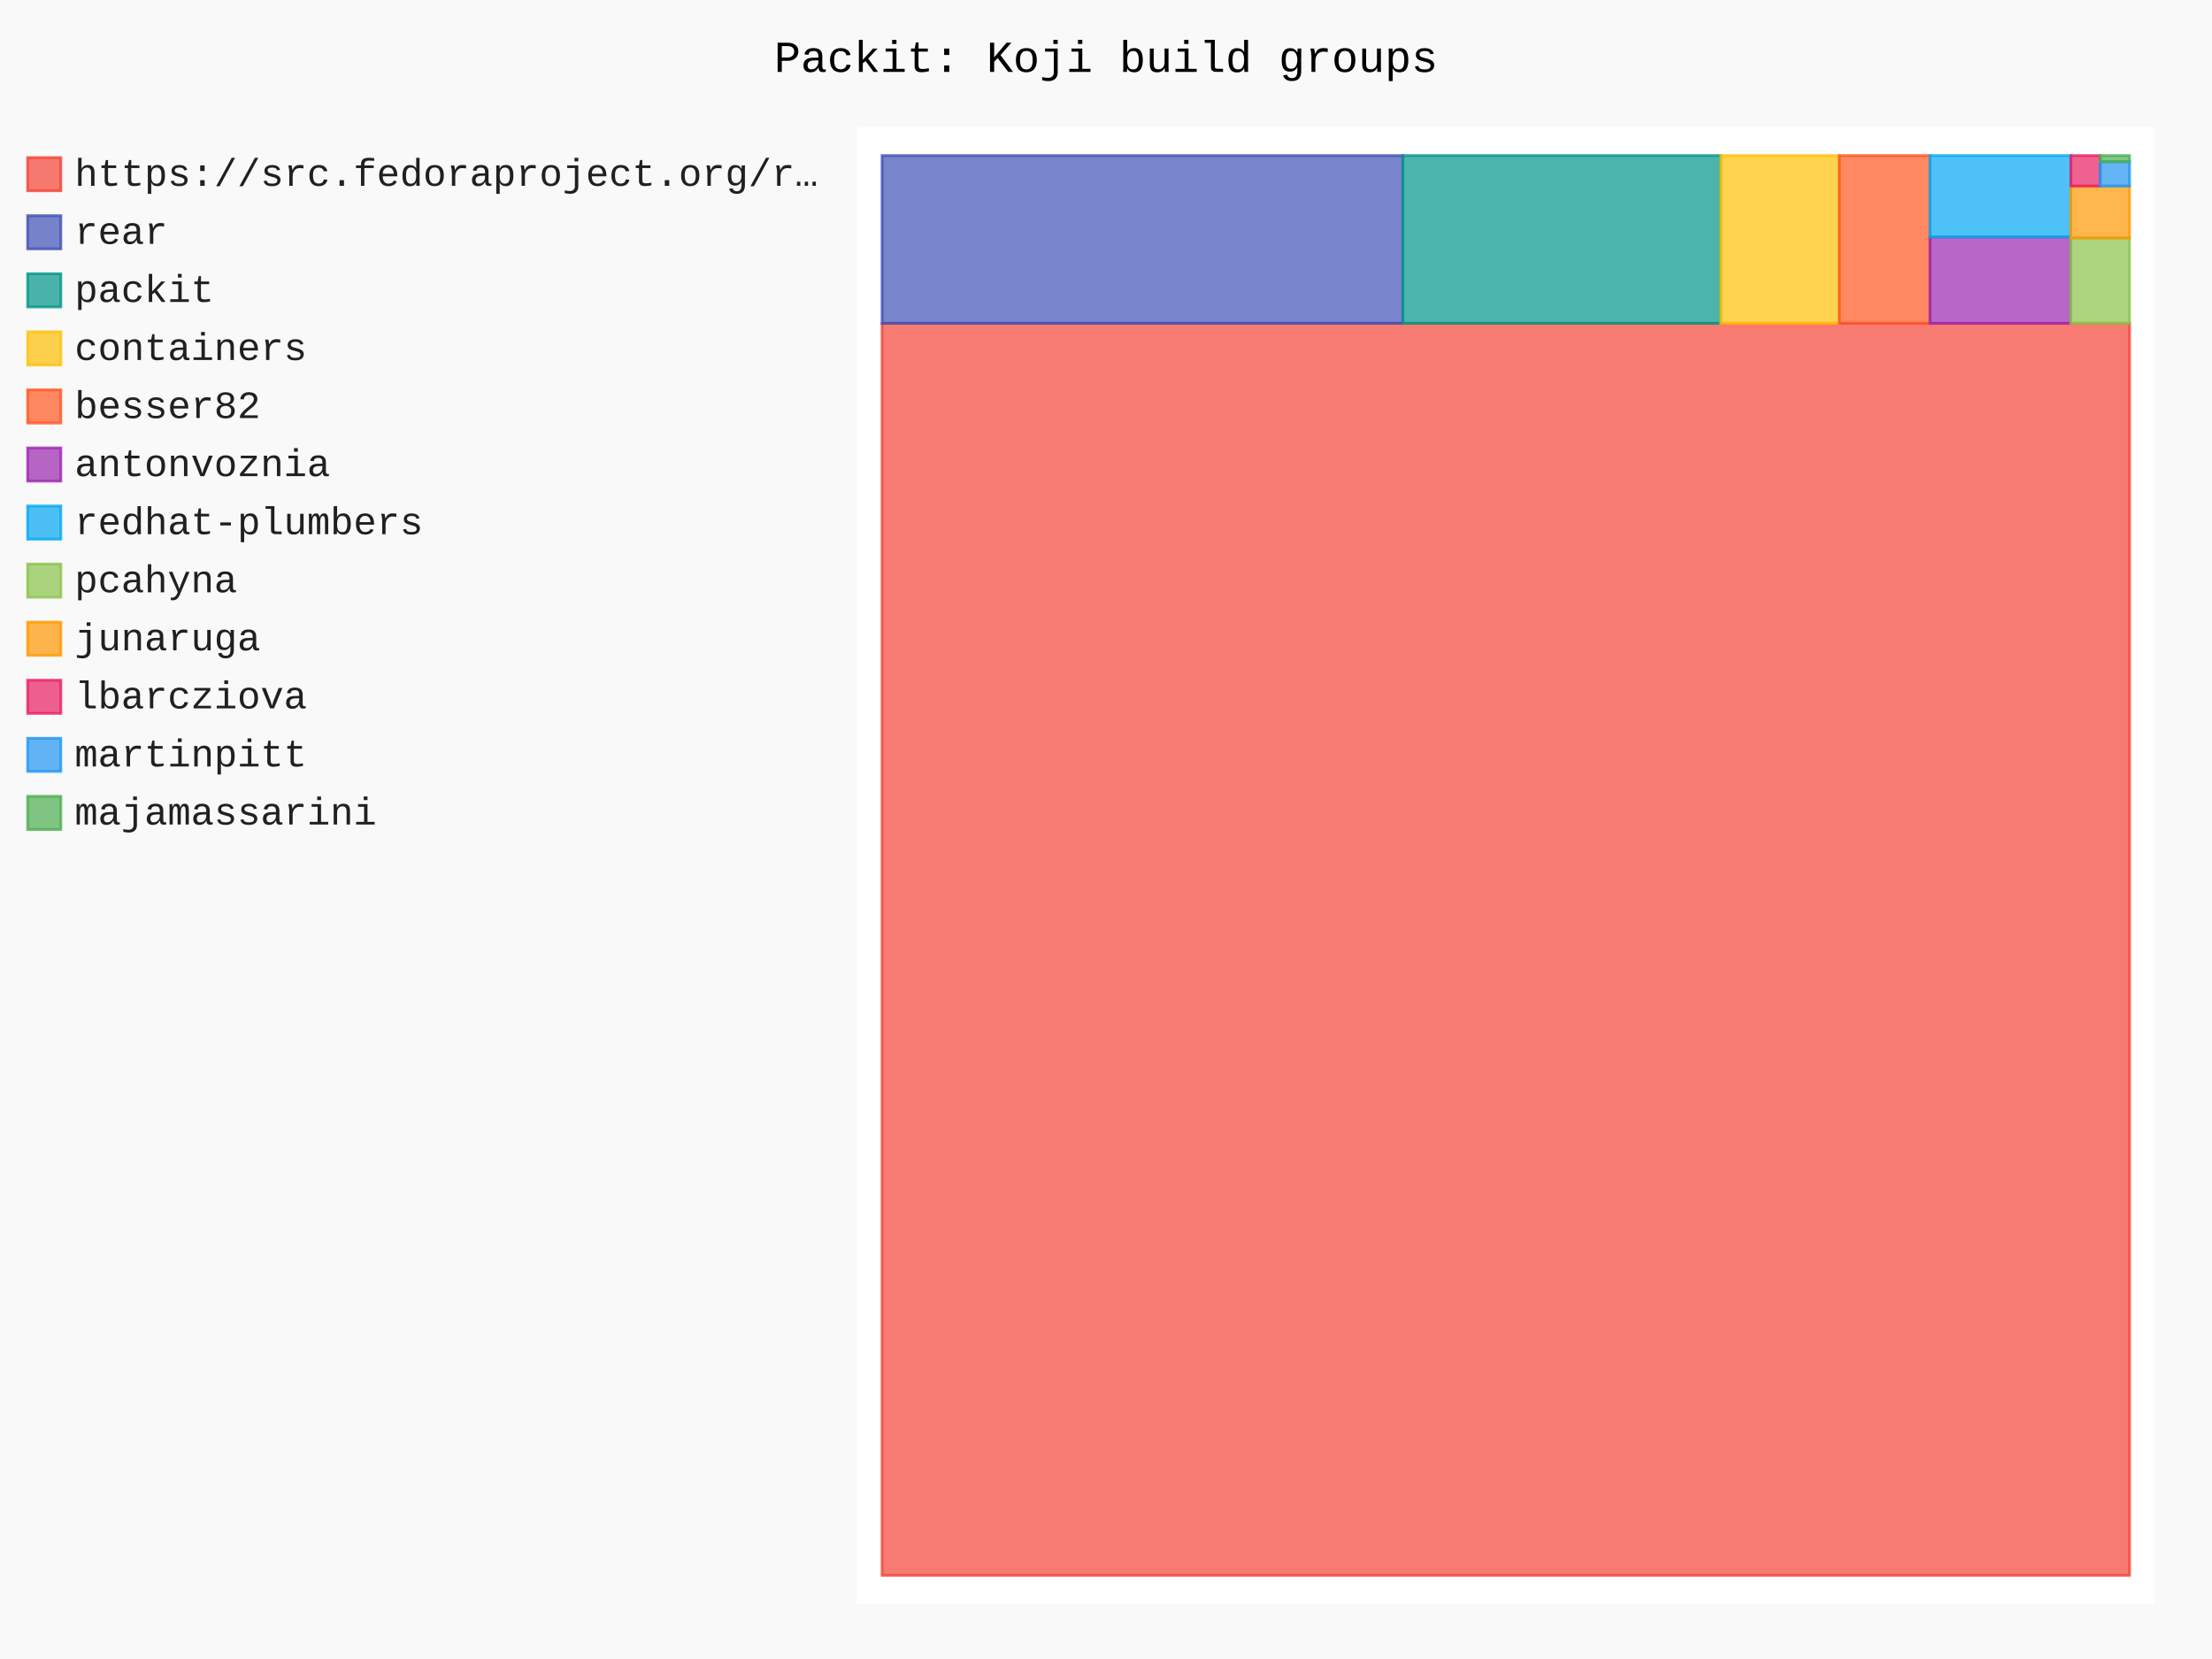
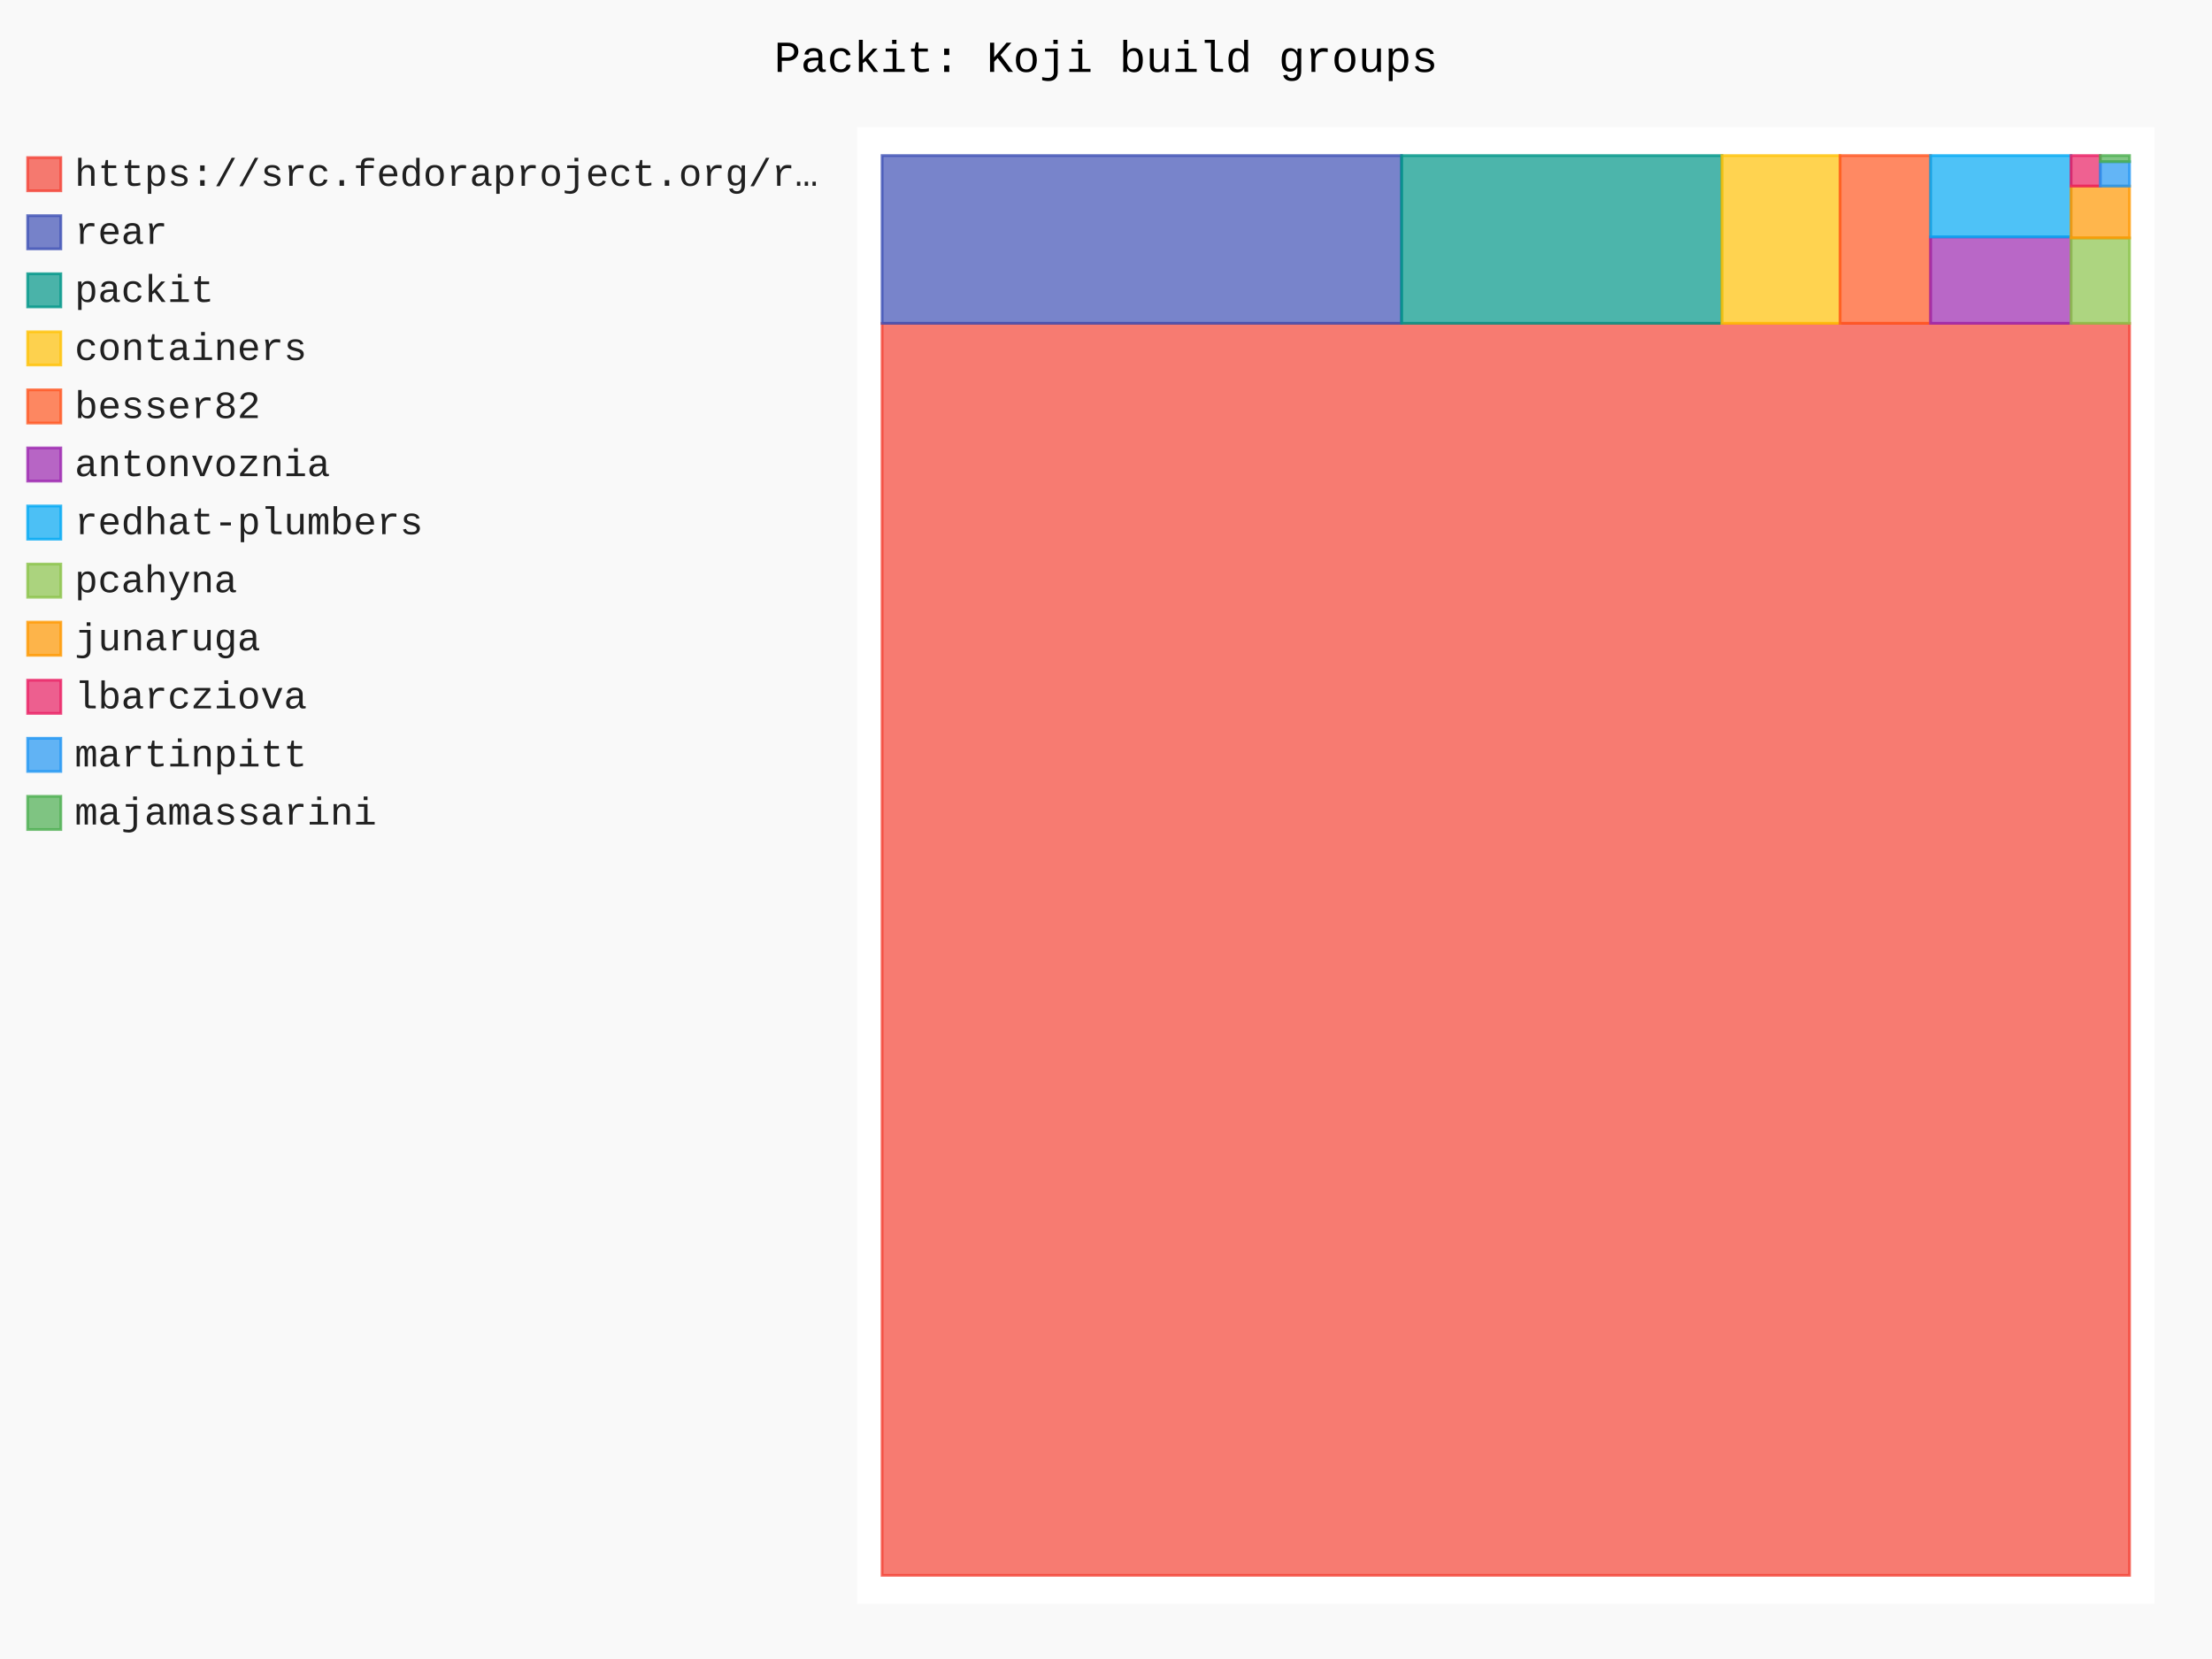
- <svg xmlns="http://www.w3.org/2000/svg" id="chart-c36e2e62-c2d7-474b-a9cb-15c6180a998f" class="pygal-chart" viewBox="0 0 800 600">
+ <svg xmlns="http://www.w3.org/2000/svg" id="chart-5e4d4a33-860a-4437-a16f-cfaa06bb8df4" class="pygal-chart" viewBox="0 0 800 600">
  <defs>
-     <style type="text/css">#chart-c36e2e62-c2d7-474b-a9cb-15c6180a998f{-webkit-user-select:none;-webkit-font-smoothing:antialiased;font-family:Consolas,"Liberation Mono",Menlo,Courier,monospace}#chart-c36e2e62-c2d7-474b-a9cb-15c6180a998f .title{font-family:Consolas,"Liberation Mono",Menlo,Courier,monospace;font-size:16px}#chart-c36e2e62-c2d7-474b-a9cb-15c6180a998f .legends .legend text{font-family:Consolas,"Liberation Mono",Menlo,Courier,monospace;font-size:14px}#chart-c36e2e62-c2d7-474b-a9cb-15c6180a998f .axis text{font-family:Consolas,"Liberation Mono",Menlo,Courier,monospace;font-size:10px}#chart-c36e2e62-c2d7-474b-a9cb-15c6180a998f .axis text.major{font-family:Consolas,"Liberation Mono",Menlo,Courier,monospace;font-size:10px}#chart-c36e2e62-c2d7-474b-a9cb-15c6180a998f .text-overlay text.value{font-family:Consolas,"Liberation Mono",Menlo,Courier,monospace;font-size:16px}#chart-c36e2e62-c2d7-474b-a9cb-15c6180a998f .text-overlay text.label{font-family:Consolas,"Liberation Mono",Menlo,Courier,monospace;font-size:10px}#chart-c36e2e62-c2d7-474b-a9cb-15c6180a998f .tooltip{font-family:Consolas,"Liberation Mono",Menlo,Courier,monospace;font-size:14px}#chart-c36e2e62-c2d7-474b-a9cb-15c6180a998f text.no_data{font-family:Consolas,"Liberation Mono",Menlo,Courier,monospace;font-size:64px}
- #chart-c36e2e62-c2d7-474b-a9cb-15c6180a998f{background-color:rgba(249,249,249,1)}#chart-c36e2e62-c2d7-474b-a9cb-15c6180a998f path,#chart-c36e2e62-c2d7-474b-a9cb-15c6180a998f line,#chart-c36e2e62-c2d7-474b-a9cb-15c6180a998f rect,#chart-c36e2e62-c2d7-474b-a9cb-15c6180a998f circle{-webkit-transition:150ms;-moz-transition:150ms;transition:150ms}#chart-c36e2e62-c2d7-474b-a9cb-15c6180a998f .graph &gt; .background{fill:rgba(249,249,249,1)}#chart-c36e2e62-c2d7-474b-a9cb-15c6180a998f .plot &gt; .background{fill:rgba(255,255,255,1)}#chart-c36e2e62-c2d7-474b-a9cb-15c6180a998f .graph{fill:rgba(0,0,0,.87)}#chart-c36e2e62-c2d7-474b-a9cb-15c6180a998f text.no_data{fill:rgba(0,0,0,1)}#chart-c36e2e62-c2d7-474b-a9cb-15c6180a998f .title{fill:rgba(0,0,0,1)}#chart-c36e2e62-c2d7-474b-a9cb-15c6180a998f .legends .legend text{fill:rgba(0,0,0,.87)}#chart-c36e2e62-c2d7-474b-a9cb-15c6180a998f .legends .legend:hover text{fill:rgba(0,0,0,1)}#chart-c36e2e62-c2d7-474b-a9cb-15c6180a998f .axis .line{stroke:rgba(0,0,0,1)}#chart-c36e2e62-c2d7-474b-a9cb-15c6180a998f .axis .guide.line{stroke:rgba(0,0,0,.54)}#chart-c36e2e62-c2d7-474b-a9cb-15c6180a998f .axis .major.line{stroke:rgba(0,0,0,.87)}#chart-c36e2e62-c2d7-474b-a9cb-15c6180a998f .axis text.major{fill:rgba(0,0,0,1)}#chart-c36e2e62-c2d7-474b-a9cb-15c6180a998f .axis.y .guides:hover .guide.line,#chart-c36e2e62-c2d7-474b-a9cb-15c6180a998f .line-graph .axis.x .guides:hover .guide.line,#chart-c36e2e62-c2d7-474b-a9cb-15c6180a998f .stackedline-graph .axis.x .guides:hover .guide.line,#chart-c36e2e62-c2d7-474b-a9cb-15c6180a998f .xy-graph .axis.x .guides:hover .guide.line{stroke:rgba(0,0,0,1)}#chart-c36e2e62-c2d7-474b-a9cb-15c6180a998f .axis .guides:hover text{fill:rgba(0,0,0,1)}#chart-c36e2e62-c2d7-474b-a9cb-15c6180a998f .reactive{fill-opacity:.7;stroke-opacity:.8;stroke-width:1}#chart-c36e2e62-c2d7-474b-a9cb-15c6180a998f .ci{stroke:rgba(0,0,0,.87)}#chart-c36e2e62-c2d7-474b-a9cb-15c6180a998f .reactive.active,#chart-c36e2e62-c2d7-474b-a9cb-15c6180a998f .active .reactive{fill-opacity:.8;stroke-opacity:.9;stroke-width:4}#chart-c36e2e62-c2d7-474b-a9cb-15c6180a998f .ci .reactive.active{stroke-width:1.5}#chart-c36e2e62-c2d7-474b-a9cb-15c6180a998f .series text{fill:rgba(0,0,0,1)}#chart-c36e2e62-c2d7-474b-a9cb-15c6180a998f .tooltip rect{fill:rgba(255,255,255,1);stroke:rgba(0,0,0,1);-webkit-transition:opacity 150ms;-moz-transition:opacity 150ms;transition:opacity 150ms}#chart-c36e2e62-c2d7-474b-a9cb-15c6180a998f .tooltip .label{fill:rgba(0,0,0,.87)}#chart-c36e2e62-c2d7-474b-a9cb-15c6180a998f .tooltip .label{fill:rgba(0,0,0,.87)}#chart-c36e2e62-c2d7-474b-a9cb-15c6180a998f .tooltip .legend{font-size:.8em;fill:rgba(0,0,0,.54)}#chart-c36e2e62-c2d7-474b-a9cb-15c6180a998f .tooltip .x_label{font-size:.6em;fill:rgba(0,0,0,1)}#chart-c36e2e62-c2d7-474b-a9cb-15c6180a998f .tooltip .xlink{font-size:.5em;text-decoration:underline}#chart-c36e2e62-c2d7-474b-a9cb-15c6180a998f .tooltip .value{font-size:1.5em}#chart-c36e2e62-c2d7-474b-a9cb-15c6180a998f .bound{font-size:.5em}#chart-c36e2e62-c2d7-474b-a9cb-15c6180a998f .max-value{font-size:.75em;fill:rgba(0,0,0,.54)}#chart-c36e2e62-c2d7-474b-a9cb-15c6180a998f .map-element{fill:rgba(255,255,255,1);stroke:rgba(0,0,0,.54) !important}#chart-c36e2e62-c2d7-474b-a9cb-15c6180a998f .map-element .reactive{fill-opacity:inherit;stroke-opacity:inherit}#chart-c36e2e62-c2d7-474b-a9cb-15c6180a998f .color-0,#chart-c36e2e62-c2d7-474b-a9cb-15c6180a998f .color-0 a:visited{stroke:#F44336;fill:#F44336}#chart-c36e2e62-c2d7-474b-a9cb-15c6180a998f .color-1,#chart-c36e2e62-c2d7-474b-a9cb-15c6180a998f .color-1 a:visited{stroke:#3F51B5;fill:#3F51B5}#chart-c36e2e62-c2d7-474b-a9cb-15c6180a998f .color-2,#chart-c36e2e62-c2d7-474b-a9cb-15c6180a998f .color-2 a:visited{stroke:#009688;fill:#009688}#chart-c36e2e62-c2d7-474b-a9cb-15c6180a998f .color-3,#chart-c36e2e62-c2d7-474b-a9cb-15c6180a998f .color-3 a:visited{stroke:#FFC107;fill:#FFC107}#chart-c36e2e62-c2d7-474b-a9cb-15c6180a998f .color-4,#chart-c36e2e62-c2d7-474b-a9cb-15c6180a998f .color-4 a:visited{stroke:#FF5722;fill:#FF5722}#chart-c36e2e62-c2d7-474b-a9cb-15c6180a998f .color-5,#chart-c36e2e62-c2d7-474b-a9cb-15c6180a998f .color-5 a:visited{stroke:#9C27B0;fill:#9C27B0}#chart-c36e2e62-c2d7-474b-a9cb-15c6180a998f .color-6,#chart-c36e2e62-c2d7-474b-a9cb-15c6180a998f .color-6 a:visited{stroke:#03A9F4;fill:#03A9F4}#chart-c36e2e62-c2d7-474b-a9cb-15c6180a998f .color-7,#chart-c36e2e62-c2d7-474b-a9cb-15c6180a998f .color-7 a:visited{stroke:#8BC34A;fill:#8BC34A}#chart-c36e2e62-c2d7-474b-a9cb-15c6180a998f .color-8,#chart-c36e2e62-c2d7-474b-a9cb-15c6180a998f .color-8 a:visited{stroke:#FF9800;fill:#FF9800}#chart-c36e2e62-c2d7-474b-a9cb-15c6180a998f .color-9,#chart-c36e2e62-c2d7-474b-a9cb-15c6180a998f .color-9 a:visited{stroke:#E91E63;fill:#E91E63}#chart-c36e2e62-c2d7-474b-a9cb-15c6180a998f .color-10,#chart-c36e2e62-c2d7-474b-a9cb-15c6180a998f .color-10 a:visited{stroke:#2196F3;fill:#2196F3}#chart-c36e2e62-c2d7-474b-a9cb-15c6180a998f .color-11,#chart-c36e2e62-c2d7-474b-a9cb-15c6180a998f .color-11 a:visited{stroke:#4CAF50;fill:#4CAF50}#chart-c36e2e62-c2d7-474b-a9cb-15c6180a998f .text-overlay .color-0 text{fill:black}#chart-c36e2e62-c2d7-474b-a9cb-15c6180a998f .text-overlay .color-1 text{fill:black}#chart-c36e2e62-c2d7-474b-a9cb-15c6180a998f .text-overlay .color-2 text{fill:black}#chart-c36e2e62-c2d7-474b-a9cb-15c6180a998f .text-overlay .color-3 text{fill:black}#chart-c36e2e62-c2d7-474b-a9cb-15c6180a998f .text-overlay .color-4 text{fill:black}#chart-c36e2e62-c2d7-474b-a9cb-15c6180a998f .text-overlay .color-5 text{fill:black}#chart-c36e2e62-c2d7-474b-a9cb-15c6180a998f .text-overlay .color-6 text{fill:black}#chart-c36e2e62-c2d7-474b-a9cb-15c6180a998f .text-overlay .color-7 text{fill:black}#chart-c36e2e62-c2d7-474b-a9cb-15c6180a998f .text-overlay .color-8 text{fill:black}#chart-c36e2e62-c2d7-474b-a9cb-15c6180a998f .text-overlay .color-9 text{fill:black}#chart-c36e2e62-c2d7-474b-a9cb-15c6180a998f .text-overlay .color-10 text{fill:black}#chart-c36e2e62-c2d7-474b-a9cb-15c6180a998f .text-overlay .color-11 text{fill:black}
- #chart-c36e2e62-c2d7-474b-a9cb-15c6180a998f text.no_data{text-anchor:middle}#chart-c36e2e62-c2d7-474b-a9cb-15c6180a998f .guide.line{fill:none}#chart-c36e2e62-c2d7-474b-a9cb-15c6180a998f .centered{text-anchor:middle}#chart-c36e2e62-c2d7-474b-a9cb-15c6180a998f .title{text-anchor:middle}#chart-c36e2e62-c2d7-474b-a9cb-15c6180a998f .legends .legend text{fill-opacity:1}#chart-c36e2e62-c2d7-474b-a9cb-15c6180a998f .axis.x text{text-anchor:middle}#chart-c36e2e62-c2d7-474b-a9cb-15c6180a998f .axis.x:not(.web) text[transform]{text-anchor:start}#chart-c36e2e62-c2d7-474b-a9cb-15c6180a998f .axis.x:not(.web) text[transform].backwards{text-anchor:end}#chart-c36e2e62-c2d7-474b-a9cb-15c6180a998f .axis.y text{text-anchor:end}#chart-c36e2e62-c2d7-474b-a9cb-15c6180a998f .axis.y text[transform].backwards{text-anchor:start}#chart-c36e2e62-c2d7-474b-a9cb-15c6180a998f .axis.y2 text{text-anchor:start}#chart-c36e2e62-c2d7-474b-a9cb-15c6180a998f .axis.y2 text[transform].backwards{text-anchor:end}#chart-c36e2e62-c2d7-474b-a9cb-15c6180a998f .axis .guide.line{stroke-dasharray:4,4;stroke:black}#chart-c36e2e62-c2d7-474b-a9cb-15c6180a998f .axis .major.guide.line{stroke-dasharray:6,6;stroke:black}#chart-c36e2e62-c2d7-474b-a9cb-15c6180a998f .horizontal .axis.y .guide.line,#chart-c36e2e62-c2d7-474b-a9cb-15c6180a998f .horizontal .axis.y2 .guide.line,#chart-c36e2e62-c2d7-474b-a9cb-15c6180a998f .vertical .axis.x .guide.line{opacity:0}#chart-c36e2e62-c2d7-474b-a9cb-15c6180a998f .horizontal .axis.always_show .guide.line,#chart-c36e2e62-c2d7-474b-a9cb-15c6180a998f .vertical .axis.always_show .guide.line{opacity:1 !important}#chart-c36e2e62-c2d7-474b-a9cb-15c6180a998f .axis.y .guides:hover .guide.line,#chart-c36e2e62-c2d7-474b-a9cb-15c6180a998f .axis.y2 .guides:hover .guide.line,#chart-c36e2e62-c2d7-474b-a9cb-15c6180a998f .axis.x .guides:hover .guide.line{opacity:1}#chart-c36e2e62-c2d7-474b-a9cb-15c6180a998f .axis .guides:hover text{opacity:1}#chart-c36e2e62-c2d7-474b-a9cb-15c6180a998f .nofill{fill:none}#chart-c36e2e62-c2d7-474b-a9cb-15c6180a998f .subtle-fill{fill-opacity:.2}#chart-c36e2e62-c2d7-474b-a9cb-15c6180a998f .dot{stroke-width:1px;fill-opacity:1;stroke-opacity:1}#chart-c36e2e62-c2d7-474b-a9cb-15c6180a998f .dot.active{stroke-width:5px}#chart-c36e2e62-c2d7-474b-a9cb-15c6180a998f .dot.negative{fill:transparent}#chart-c36e2e62-c2d7-474b-a9cb-15c6180a998f text,#chart-c36e2e62-c2d7-474b-a9cb-15c6180a998f tspan{stroke:none !important}#chart-c36e2e62-c2d7-474b-a9cb-15c6180a998f .series text.active{opacity:1}#chart-c36e2e62-c2d7-474b-a9cb-15c6180a998f .tooltip rect{fill-opacity:.95;stroke-width:.5}#chart-c36e2e62-c2d7-474b-a9cb-15c6180a998f .tooltip text{fill-opacity:1}#chart-c36e2e62-c2d7-474b-a9cb-15c6180a998f .showable{visibility:hidden}#chart-c36e2e62-c2d7-474b-a9cb-15c6180a998f .showable.shown{visibility:visible}#chart-c36e2e62-c2d7-474b-a9cb-15c6180a998f .gauge-background{fill:rgba(229,229,229,1);stroke:none}#chart-c36e2e62-c2d7-474b-a9cb-15c6180a998f .bg-lines{stroke:rgba(249,249,249,1);stroke-width:2px}</style>
+     <style type="text/css">#chart-5e4d4a33-860a-4437-a16f-cfaa06bb8df4{-webkit-user-select:none;-webkit-font-smoothing:antialiased;font-family:Consolas,"Liberation Mono",Menlo,Courier,monospace}#chart-5e4d4a33-860a-4437-a16f-cfaa06bb8df4 .title{font-family:Consolas,"Liberation Mono",Menlo,Courier,monospace;font-size:16px}#chart-5e4d4a33-860a-4437-a16f-cfaa06bb8df4 .legends .legend text{font-family:Consolas,"Liberation Mono",Menlo,Courier,monospace;font-size:14px}#chart-5e4d4a33-860a-4437-a16f-cfaa06bb8df4 .axis text{font-family:Consolas,"Liberation Mono",Menlo,Courier,monospace;font-size:10px}#chart-5e4d4a33-860a-4437-a16f-cfaa06bb8df4 .axis text.major{font-family:Consolas,"Liberation Mono",Menlo,Courier,monospace;font-size:10px}#chart-5e4d4a33-860a-4437-a16f-cfaa06bb8df4 .text-overlay text.value{font-family:Consolas,"Liberation Mono",Menlo,Courier,monospace;font-size:16px}#chart-5e4d4a33-860a-4437-a16f-cfaa06bb8df4 .text-overlay text.label{font-family:Consolas,"Liberation Mono",Menlo,Courier,monospace;font-size:10px}#chart-5e4d4a33-860a-4437-a16f-cfaa06bb8df4 .tooltip{font-family:Consolas,"Liberation Mono",Menlo,Courier,monospace;font-size:14px}#chart-5e4d4a33-860a-4437-a16f-cfaa06bb8df4 text.no_data{font-family:Consolas,"Liberation Mono",Menlo,Courier,monospace;font-size:64px}
+ #chart-5e4d4a33-860a-4437-a16f-cfaa06bb8df4{background-color:rgba(249,249,249,1)}#chart-5e4d4a33-860a-4437-a16f-cfaa06bb8df4 path,#chart-5e4d4a33-860a-4437-a16f-cfaa06bb8df4 line,#chart-5e4d4a33-860a-4437-a16f-cfaa06bb8df4 rect,#chart-5e4d4a33-860a-4437-a16f-cfaa06bb8df4 circle{-webkit-transition:150ms;-moz-transition:150ms;transition:150ms}#chart-5e4d4a33-860a-4437-a16f-cfaa06bb8df4 .graph &gt; .background{fill:rgba(249,249,249,1)}#chart-5e4d4a33-860a-4437-a16f-cfaa06bb8df4 .plot &gt; .background{fill:rgba(255,255,255,1)}#chart-5e4d4a33-860a-4437-a16f-cfaa06bb8df4 .graph{fill:rgba(0,0,0,.87)}#chart-5e4d4a33-860a-4437-a16f-cfaa06bb8df4 text.no_data{fill:rgba(0,0,0,1)}#chart-5e4d4a33-860a-4437-a16f-cfaa06bb8df4 .title{fill:rgba(0,0,0,1)}#chart-5e4d4a33-860a-4437-a16f-cfaa06bb8df4 .legends .legend text{fill:rgba(0,0,0,.87)}#chart-5e4d4a33-860a-4437-a16f-cfaa06bb8df4 .legends .legend:hover text{fill:rgba(0,0,0,1)}#chart-5e4d4a33-860a-4437-a16f-cfaa06bb8df4 .axis .line{stroke:rgba(0,0,0,1)}#chart-5e4d4a33-860a-4437-a16f-cfaa06bb8df4 .axis .guide.line{stroke:rgba(0,0,0,.54)}#chart-5e4d4a33-860a-4437-a16f-cfaa06bb8df4 .axis .major.line{stroke:rgba(0,0,0,.87)}#chart-5e4d4a33-860a-4437-a16f-cfaa06bb8df4 .axis text.major{fill:rgba(0,0,0,1)}#chart-5e4d4a33-860a-4437-a16f-cfaa06bb8df4 .axis.y .guides:hover .guide.line,#chart-5e4d4a33-860a-4437-a16f-cfaa06bb8df4 .line-graph .axis.x .guides:hover .guide.line,#chart-5e4d4a33-860a-4437-a16f-cfaa06bb8df4 .stackedline-graph .axis.x .guides:hover .guide.line,#chart-5e4d4a33-860a-4437-a16f-cfaa06bb8df4 .xy-graph .axis.x .guides:hover .guide.line{stroke:rgba(0,0,0,1)}#chart-5e4d4a33-860a-4437-a16f-cfaa06bb8df4 .axis .guides:hover text{fill:rgba(0,0,0,1)}#chart-5e4d4a33-860a-4437-a16f-cfaa06bb8df4 .reactive{fill-opacity:.7;stroke-opacity:.8;stroke-width:1}#chart-5e4d4a33-860a-4437-a16f-cfaa06bb8df4 .ci{stroke:rgba(0,0,0,.87)}#chart-5e4d4a33-860a-4437-a16f-cfaa06bb8df4 .reactive.active,#chart-5e4d4a33-860a-4437-a16f-cfaa06bb8df4 .active .reactive{fill-opacity:.8;stroke-opacity:.9;stroke-width:4}#chart-5e4d4a33-860a-4437-a16f-cfaa06bb8df4 .ci .reactive.active{stroke-width:1.5}#chart-5e4d4a33-860a-4437-a16f-cfaa06bb8df4 .series text{fill:rgba(0,0,0,1)}#chart-5e4d4a33-860a-4437-a16f-cfaa06bb8df4 .tooltip rect{fill:rgba(255,255,255,1);stroke:rgba(0,0,0,1);-webkit-transition:opacity 150ms;-moz-transition:opacity 150ms;transition:opacity 150ms}#chart-5e4d4a33-860a-4437-a16f-cfaa06bb8df4 .tooltip .label{fill:rgba(0,0,0,.87)}#chart-5e4d4a33-860a-4437-a16f-cfaa06bb8df4 .tooltip .label{fill:rgba(0,0,0,.87)}#chart-5e4d4a33-860a-4437-a16f-cfaa06bb8df4 .tooltip .legend{font-size:.8em;fill:rgba(0,0,0,.54)}#chart-5e4d4a33-860a-4437-a16f-cfaa06bb8df4 .tooltip .x_label{font-size:.6em;fill:rgba(0,0,0,1)}#chart-5e4d4a33-860a-4437-a16f-cfaa06bb8df4 .tooltip .xlink{font-size:.5em;text-decoration:underline}#chart-5e4d4a33-860a-4437-a16f-cfaa06bb8df4 .tooltip .value{font-size:1.5em}#chart-5e4d4a33-860a-4437-a16f-cfaa06bb8df4 .bound{font-size:.5em}#chart-5e4d4a33-860a-4437-a16f-cfaa06bb8df4 .max-value{font-size:.75em;fill:rgba(0,0,0,.54)}#chart-5e4d4a33-860a-4437-a16f-cfaa06bb8df4 .map-element{fill:rgba(255,255,255,1);stroke:rgba(0,0,0,.54) !important}#chart-5e4d4a33-860a-4437-a16f-cfaa06bb8df4 .map-element .reactive{fill-opacity:inherit;stroke-opacity:inherit}#chart-5e4d4a33-860a-4437-a16f-cfaa06bb8df4 .color-0,#chart-5e4d4a33-860a-4437-a16f-cfaa06bb8df4 .color-0 a:visited{stroke:#F44336;fill:#F44336}#chart-5e4d4a33-860a-4437-a16f-cfaa06bb8df4 .color-1,#chart-5e4d4a33-860a-4437-a16f-cfaa06bb8df4 .color-1 a:visited{stroke:#3F51B5;fill:#3F51B5}#chart-5e4d4a33-860a-4437-a16f-cfaa06bb8df4 .color-2,#chart-5e4d4a33-860a-4437-a16f-cfaa06bb8df4 .color-2 a:visited{stroke:#009688;fill:#009688}#chart-5e4d4a33-860a-4437-a16f-cfaa06bb8df4 .color-3,#chart-5e4d4a33-860a-4437-a16f-cfaa06bb8df4 .color-3 a:visited{stroke:#FFC107;fill:#FFC107}#chart-5e4d4a33-860a-4437-a16f-cfaa06bb8df4 .color-4,#chart-5e4d4a33-860a-4437-a16f-cfaa06bb8df4 .color-4 a:visited{stroke:#FF5722;fill:#FF5722}#chart-5e4d4a33-860a-4437-a16f-cfaa06bb8df4 .color-5,#chart-5e4d4a33-860a-4437-a16f-cfaa06bb8df4 .color-5 a:visited{stroke:#9C27B0;fill:#9C27B0}#chart-5e4d4a33-860a-4437-a16f-cfaa06bb8df4 .color-6,#chart-5e4d4a33-860a-4437-a16f-cfaa06bb8df4 .color-6 a:visited{stroke:#03A9F4;fill:#03A9F4}#chart-5e4d4a33-860a-4437-a16f-cfaa06bb8df4 .color-7,#chart-5e4d4a33-860a-4437-a16f-cfaa06bb8df4 .color-7 a:visited{stroke:#8BC34A;fill:#8BC34A}#chart-5e4d4a33-860a-4437-a16f-cfaa06bb8df4 .color-8,#chart-5e4d4a33-860a-4437-a16f-cfaa06bb8df4 .color-8 a:visited{stroke:#FF9800;fill:#FF9800}#chart-5e4d4a33-860a-4437-a16f-cfaa06bb8df4 .color-9,#chart-5e4d4a33-860a-4437-a16f-cfaa06bb8df4 .color-9 a:visited{stroke:#E91E63;fill:#E91E63}#chart-5e4d4a33-860a-4437-a16f-cfaa06bb8df4 .color-10,#chart-5e4d4a33-860a-4437-a16f-cfaa06bb8df4 .color-10 a:visited{stroke:#2196F3;fill:#2196F3}#chart-5e4d4a33-860a-4437-a16f-cfaa06bb8df4 .color-11,#chart-5e4d4a33-860a-4437-a16f-cfaa06bb8df4 .color-11 a:visited{stroke:#4CAF50;fill:#4CAF50}#chart-5e4d4a33-860a-4437-a16f-cfaa06bb8df4 .text-overlay .color-0 text{fill:black}#chart-5e4d4a33-860a-4437-a16f-cfaa06bb8df4 .text-overlay .color-1 text{fill:black}#chart-5e4d4a33-860a-4437-a16f-cfaa06bb8df4 .text-overlay .color-2 text{fill:black}#chart-5e4d4a33-860a-4437-a16f-cfaa06bb8df4 .text-overlay .color-3 text{fill:black}#chart-5e4d4a33-860a-4437-a16f-cfaa06bb8df4 .text-overlay .color-4 text{fill:black}#chart-5e4d4a33-860a-4437-a16f-cfaa06bb8df4 .text-overlay .color-5 text{fill:black}#chart-5e4d4a33-860a-4437-a16f-cfaa06bb8df4 .text-overlay .color-6 text{fill:black}#chart-5e4d4a33-860a-4437-a16f-cfaa06bb8df4 .text-overlay .color-7 text{fill:black}#chart-5e4d4a33-860a-4437-a16f-cfaa06bb8df4 .text-overlay .color-8 text{fill:black}#chart-5e4d4a33-860a-4437-a16f-cfaa06bb8df4 .text-overlay .color-9 text{fill:black}#chart-5e4d4a33-860a-4437-a16f-cfaa06bb8df4 .text-overlay .color-10 text{fill:black}#chart-5e4d4a33-860a-4437-a16f-cfaa06bb8df4 .text-overlay .color-11 text{fill:black}
+ #chart-5e4d4a33-860a-4437-a16f-cfaa06bb8df4 text.no_data{text-anchor:middle}#chart-5e4d4a33-860a-4437-a16f-cfaa06bb8df4 .guide.line{fill:none}#chart-5e4d4a33-860a-4437-a16f-cfaa06bb8df4 .centered{text-anchor:middle}#chart-5e4d4a33-860a-4437-a16f-cfaa06bb8df4 .title{text-anchor:middle}#chart-5e4d4a33-860a-4437-a16f-cfaa06bb8df4 .legends .legend text{fill-opacity:1}#chart-5e4d4a33-860a-4437-a16f-cfaa06bb8df4 .axis.x text{text-anchor:middle}#chart-5e4d4a33-860a-4437-a16f-cfaa06bb8df4 .axis.x:not(.web) text[transform]{text-anchor:start}#chart-5e4d4a33-860a-4437-a16f-cfaa06bb8df4 .axis.x:not(.web) text[transform].backwards{text-anchor:end}#chart-5e4d4a33-860a-4437-a16f-cfaa06bb8df4 .axis.y text{text-anchor:end}#chart-5e4d4a33-860a-4437-a16f-cfaa06bb8df4 .axis.y text[transform].backwards{text-anchor:start}#chart-5e4d4a33-860a-4437-a16f-cfaa06bb8df4 .axis.y2 text{text-anchor:start}#chart-5e4d4a33-860a-4437-a16f-cfaa06bb8df4 .axis.y2 text[transform].backwards{text-anchor:end}#chart-5e4d4a33-860a-4437-a16f-cfaa06bb8df4 .axis .guide.line{stroke-dasharray:4,4;stroke:black}#chart-5e4d4a33-860a-4437-a16f-cfaa06bb8df4 .axis .major.guide.line{stroke-dasharray:6,6;stroke:black}#chart-5e4d4a33-860a-4437-a16f-cfaa06bb8df4 .horizontal .axis.y .guide.line,#chart-5e4d4a33-860a-4437-a16f-cfaa06bb8df4 .horizontal .axis.y2 .guide.line,#chart-5e4d4a33-860a-4437-a16f-cfaa06bb8df4 .vertical .axis.x .guide.line{opacity:0}#chart-5e4d4a33-860a-4437-a16f-cfaa06bb8df4 .horizontal .axis.always_show .guide.line,#chart-5e4d4a33-860a-4437-a16f-cfaa06bb8df4 .vertical .axis.always_show .guide.line{opacity:1 !important}#chart-5e4d4a33-860a-4437-a16f-cfaa06bb8df4 .axis.y .guides:hover .guide.line,#chart-5e4d4a33-860a-4437-a16f-cfaa06bb8df4 .axis.y2 .guides:hover .guide.line,#chart-5e4d4a33-860a-4437-a16f-cfaa06bb8df4 .axis.x .guides:hover .guide.line{opacity:1}#chart-5e4d4a33-860a-4437-a16f-cfaa06bb8df4 .axis .guides:hover text{opacity:1}#chart-5e4d4a33-860a-4437-a16f-cfaa06bb8df4 .nofill{fill:none}#chart-5e4d4a33-860a-4437-a16f-cfaa06bb8df4 .subtle-fill{fill-opacity:.2}#chart-5e4d4a33-860a-4437-a16f-cfaa06bb8df4 .dot{stroke-width:1px;fill-opacity:1;stroke-opacity:1}#chart-5e4d4a33-860a-4437-a16f-cfaa06bb8df4 .dot.active{stroke-width:5px}#chart-5e4d4a33-860a-4437-a16f-cfaa06bb8df4 .dot.negative{fill:transparent}#chart-5e4d4a33-860a-4437-a16f-cfaa06bb8df4 text,#chart-5e4d4a33-860a-4437-a16f-cfaa06bb8df4 tspan{stroke:none !important}#chart-5e4d4a33-860a-4437-a16f-cfaa06bb8df4 .series text.active{opacity:1}#chart-5e4d4a33-860a-4437-a16f-cfaa06bb8df4 .tooltip rect{fill-opacity:.95;stroke-width:.5}#chart-5e4d4a33-860a-4437-a16f-cfaa06bb8df4 .tooltip text{fill-opacity:1}#chart-5e4d4a33-860a-4437-a16f-cfaa06bb8df4 .showable{visibility:hidden}#chart-5e4d4a33-860a-4437-a16f-cfaa06bb8df4 .showable.shown{visibility:visible}#chart-5e4d4a33-860a-4437-a16f-cfaa06bb8df4 .gauge-background{fill:rgba(229,229,229,1);stroke:none}#chart-5e4d4a33-860a-4437-a16f-cfaa06bb8df4 .bg-lines{stroke:rgba(249,249,249,1);stroke-width:2px}</style>
  </defs>
  <g class="graph treemap-graph vertical">
    <rect x="0" y="0" width="800" height="600" class="background" />
    <g transform="translate(310, 46)" class="plot">
      <rect x="0" y="0" width="469.2" height="534" class="background" />
      <g class="series serie-0 color-0">
        <g class="rects">
          <g class="rect">
-             <rect x="9.023" y="70.936" width="451.154" height="452.795" class="rect reactive tooltip-trigger" />
+             <rect x="9.023" y="70.938" width="451.154" height="452.792" class="rect reactive tooltip-trigger" />
          </g>
        </g>
      </g>
      <g class="series serie-1 color-1">
        <g class="rects">
          <g class="rect">
-             <rect x="9.023" y="10.269" width="188.335" height="60.667" class="rect reactive tooltip-trigger" />
+             <rect x="9.023" y="10.269" width="187.852" height="60.669" class="rect reactive tooltip-trigger" />
          </g>
        </g>
      </g>
      <g class="series serie-2 color-2">
        <g class="rects">
          <g class="rect">
-             <rect x="197.358" y="10.269" width="115.008" height="60.667" class="rect reactive tooltip-trigger" />
+             <rect x="196.876" y="10.269" width="115.868" height="60.669" class="rect reactive tooltip-trigger" />
          </g>
        </g>
      </g>
      <g class="series serie-3 color-3">
        <g class="rects">
          <g class="rect">
-             <rect x="312.365" y="10.269" width="42.838" height="60.667" class="rect reactive tooltip-trigger" />
+             <rect x="312.744" y="10.269" width="42.729" height="60.669" class="rect reactive tooltip-trigger" />
          </g>
        </g>
      </g>
      <g class="series serie-4 color-4">
        <g class="rects">
          <g class="rect">
-             <rect x="355.204" y="10.269" width="32.804" height="60.667" class="rect reactive tooltip-trigger" />
+             <rect x="355.472" y="10.269" width="32.72" height="60.669" class="rect reactive tooltip-trigger" />
          </g>
        </g>
      </g>
      <g class="series serie-5 color-5">
        <g class="rects">
          <g class="rect">
-             <rect x="388.008" y="39.683" width="50.943" height="31.253" class="rect reactive tooltip-trigger" />
+             <rect x="388.192" y="39.685" width="50.813" height="31.254" class="rect reactive tooltip-trigger" />
          </g>
        </g>
      </g>
      <g class="series serie-6 color-6">
        <g class="rects">
          <g class="rect">
-             <rect x="388.008" y="10.269" width="50.943" height="29.414" class="rect reactive tooltip-trigger" />
+             <rect x="388.192" y="10.269" width="50.813" height="29.415" class="rect reactive tooltip-trigger" />
          </g>
        </g>
      </g>
      <g class="series serie-7 color-7">
        <g class="rects">
          <g class="rect">
-             <rect x="438.951" y="40.051" width="21.226" height="30.885" class="rect reactive tooltip-trigger" />
+             <rect x="439.005" y="40.052" width="21.172" height="30.886" class="rect reactive tooltip-trigger" />
          </g>
        </g>
      </g>
      <g class="series serie-8 color-8">
        <g class="rects">
          <g class="rect">
-             <rect x="438.951" y="21.3" width="21.226" height="18.752" class="rect reactive tooltip-trigger" />
+             <rect x="439.005" y="21.3" width="21.172" height="18.752" class="rect reactive tooltip-trigger" />
          </g>
        </g>
      </g>
      <g class="series serie-9 color-9">
        <g class="rects">
          <g class="rect">
-             <rect x="438.951" y="10.269" width="10.613" height="11.03" class="rect reactive tooltip-trigger" />
+             <rect x="439.005" y="10.269" width="10.586" height="11.031" class="rect reactive tooltip-trigger" />
          </g>
        </g>
      </g>
      <g class="series serie-10 color-10">
        <g class="rects">
          <g class="rect">
-             <rect x="449.564" y="12.475" width="10.613" height="8.824" class="rect reactive tooltip-trigger" />
+             <rect x="449.591" y="12.475" width="10.586" height="8.825" class="rect reactive tooltip-trigger" />
          </g>
        </g>
      </g>
      <g class="series serie-11 color-11">
        <g class="rects">
          <g class="rect">
-             <rect x="449.564" y="10.269" width="10.613" height="2.206" class="rect reactive tooltip-trigger" />
+             <rect x="449.591" y="10.269" width="10.586" height="2.206" class="rect reactive tooltip-trigger" />
          </g>
        </g>
      </g>
    </g>
    <g class="titles">
      <text x="400.0" y="26" class="title plot_title">Packit: Koji build groups</text>
    </g>
    <g transform="translate(310, 46)" class="plot overlay">
      <g class="series serie-0 color-0" />
      <g class="series serie-1 color-1" />
      <g class="series serie-2 color-2" />
      <g class="series serie-3 color-3" />
      <g class="series serie-4 color-4" />
      <g class="series serie-5 color-5" />
      <g class="series serie-6 color-6" />
      <g class="series serie-7 color-7" />
      <g class="series serie-8 color-8" />
      <g class="series serie-9 color-9" />
      <g class="series serie-10 color-10" />
      <g class="series serie-11 color-11" />
    </g>
    <g transform="translate(310, 46)" class="plot text-overlay">
      <g class="series serie-0 color-0" />
      <g class="series serie-1 color-1" />
      <g class="series serie-2 color-2" />
      <g class="series serie-3 color-3" />
      <g class="series serie-4 color-4" />
      <g class="series serie-5 color-5" />
      <g class="series serie-6 color-6" />
      <g class="series serie-7 color-7" />
      <g class="series serie-8 color-8" />
      <g class="series serie-9 color-9" />
      <g class="series serie-10 color-10" />
      <g class="series serie-11 color-11" />
    </g>
    <g transform="translate(310, 46)" class="plot tooltip-overlay">
      <g transform="translate(0 0)" style="opacity: 0" class="tooltip">
        <rect rx="0" ry="0" width="0" height="0" class="tooltip-box" />
        <g class="text" />
      </g>
    </g>
    <g transform="translate(10, 56)" class="legends">
      <g id="activate-serie-0" class="legend reactive activate-serie">
        <rect x="0.0" y="1.0" width="12" height="12" class="color-0 reactive" />
        <text x="17.0" y="11.2">https://src.fedoraproject.org/r…</text>
      </g>
      <g id="activate-serie-1" class="legend reactive activate-serie">
        <rect x="0.0" y="22.0" width="12" height="12" class="color-1 reactive" />
        <text x="17.0" y="32.2">rear</text>
      </g>
      <g id="activate-serie-2" class="legend reactive activate-serie">
        <rect x="0.0" y="43.0" width="12" height="12" class="color-2 reactive" />
        <text x="17.0" y="53.2">packit</text>
      </g>
      <g id="activate-serie-3" class="legend reactive activate-serie">
        <rect x="0.0" y="64.0" width="12" height="12" class="color-3 reactive" />
        <text x="17.0" y="74.2">containers</text>
      </g>
      <g id="activate-serie-4" class="legend reactive activate-serie">
        <rect x="0.0" y="85.0" width="12" height="12" class="color-4 reactive" />
        <text x="17.0" y="95.2">besser82</text>
      </g>
      <g id="activate-serie-5" class="legend reactive activate-serie">
        <rect x="0.0" y="106.0" width="12" height="12" class="color-5 reactive" />
        <text x="17.0" y="116.2">antonvoznia</text>
      </g>
      <g id="activate-serie-6" class="legend reactive activate-serie">
        <rect x="0.0" y="127.0" width="12" height="12" class="color-6 reactive" />
        <text x="17.0" y="137.2">redhat-plumbers</text>
      </g>
      <g id="activate-serie-7" class="legend reactive activate-serie">
        <rect x="0.0" y="148.0" width="12" height="12" class="color-7 reactive" />
        <text x="17.0" y="158.2">pcahyna</text>
      </g>
      <g id="activate-serie-8" class="legend reactive activate-serie">
        <rect x="0.0" y="169.0" width="12" height="12" class="color-8 reactive" />
        <text x="17.0" y="179.2">junaruga</text>
      </g>
      <g id="activate-serie-9" class="legend reactive activate-serie">
        <rect x="0.0" y="190.0" width="12" height="12" class="color-9 reactive" />
        <text x="17.0" y="200.2">lbarcziova</text>
      </g>
      <g id="activate-serie-10" class="legend reactive activate-serie">
        <rect x="0.0" y="211.0" width="12" height="12" class="color-10 reactive" />
        <text x="17.0" y="221.2">martinpitt</text>
      </g>
      <g id="activate-serie-11" class="legend reactive activate-serie">
        <rect x="0.0" y="232.0" width="12" height="12" class="color-11 reactive" />
        <text x="17.0" y="242.2">majamassarini</text>
      </g>
    </g>
    <g transform="translate(790, 56)" class="legends" />
  </g>
</svg>
